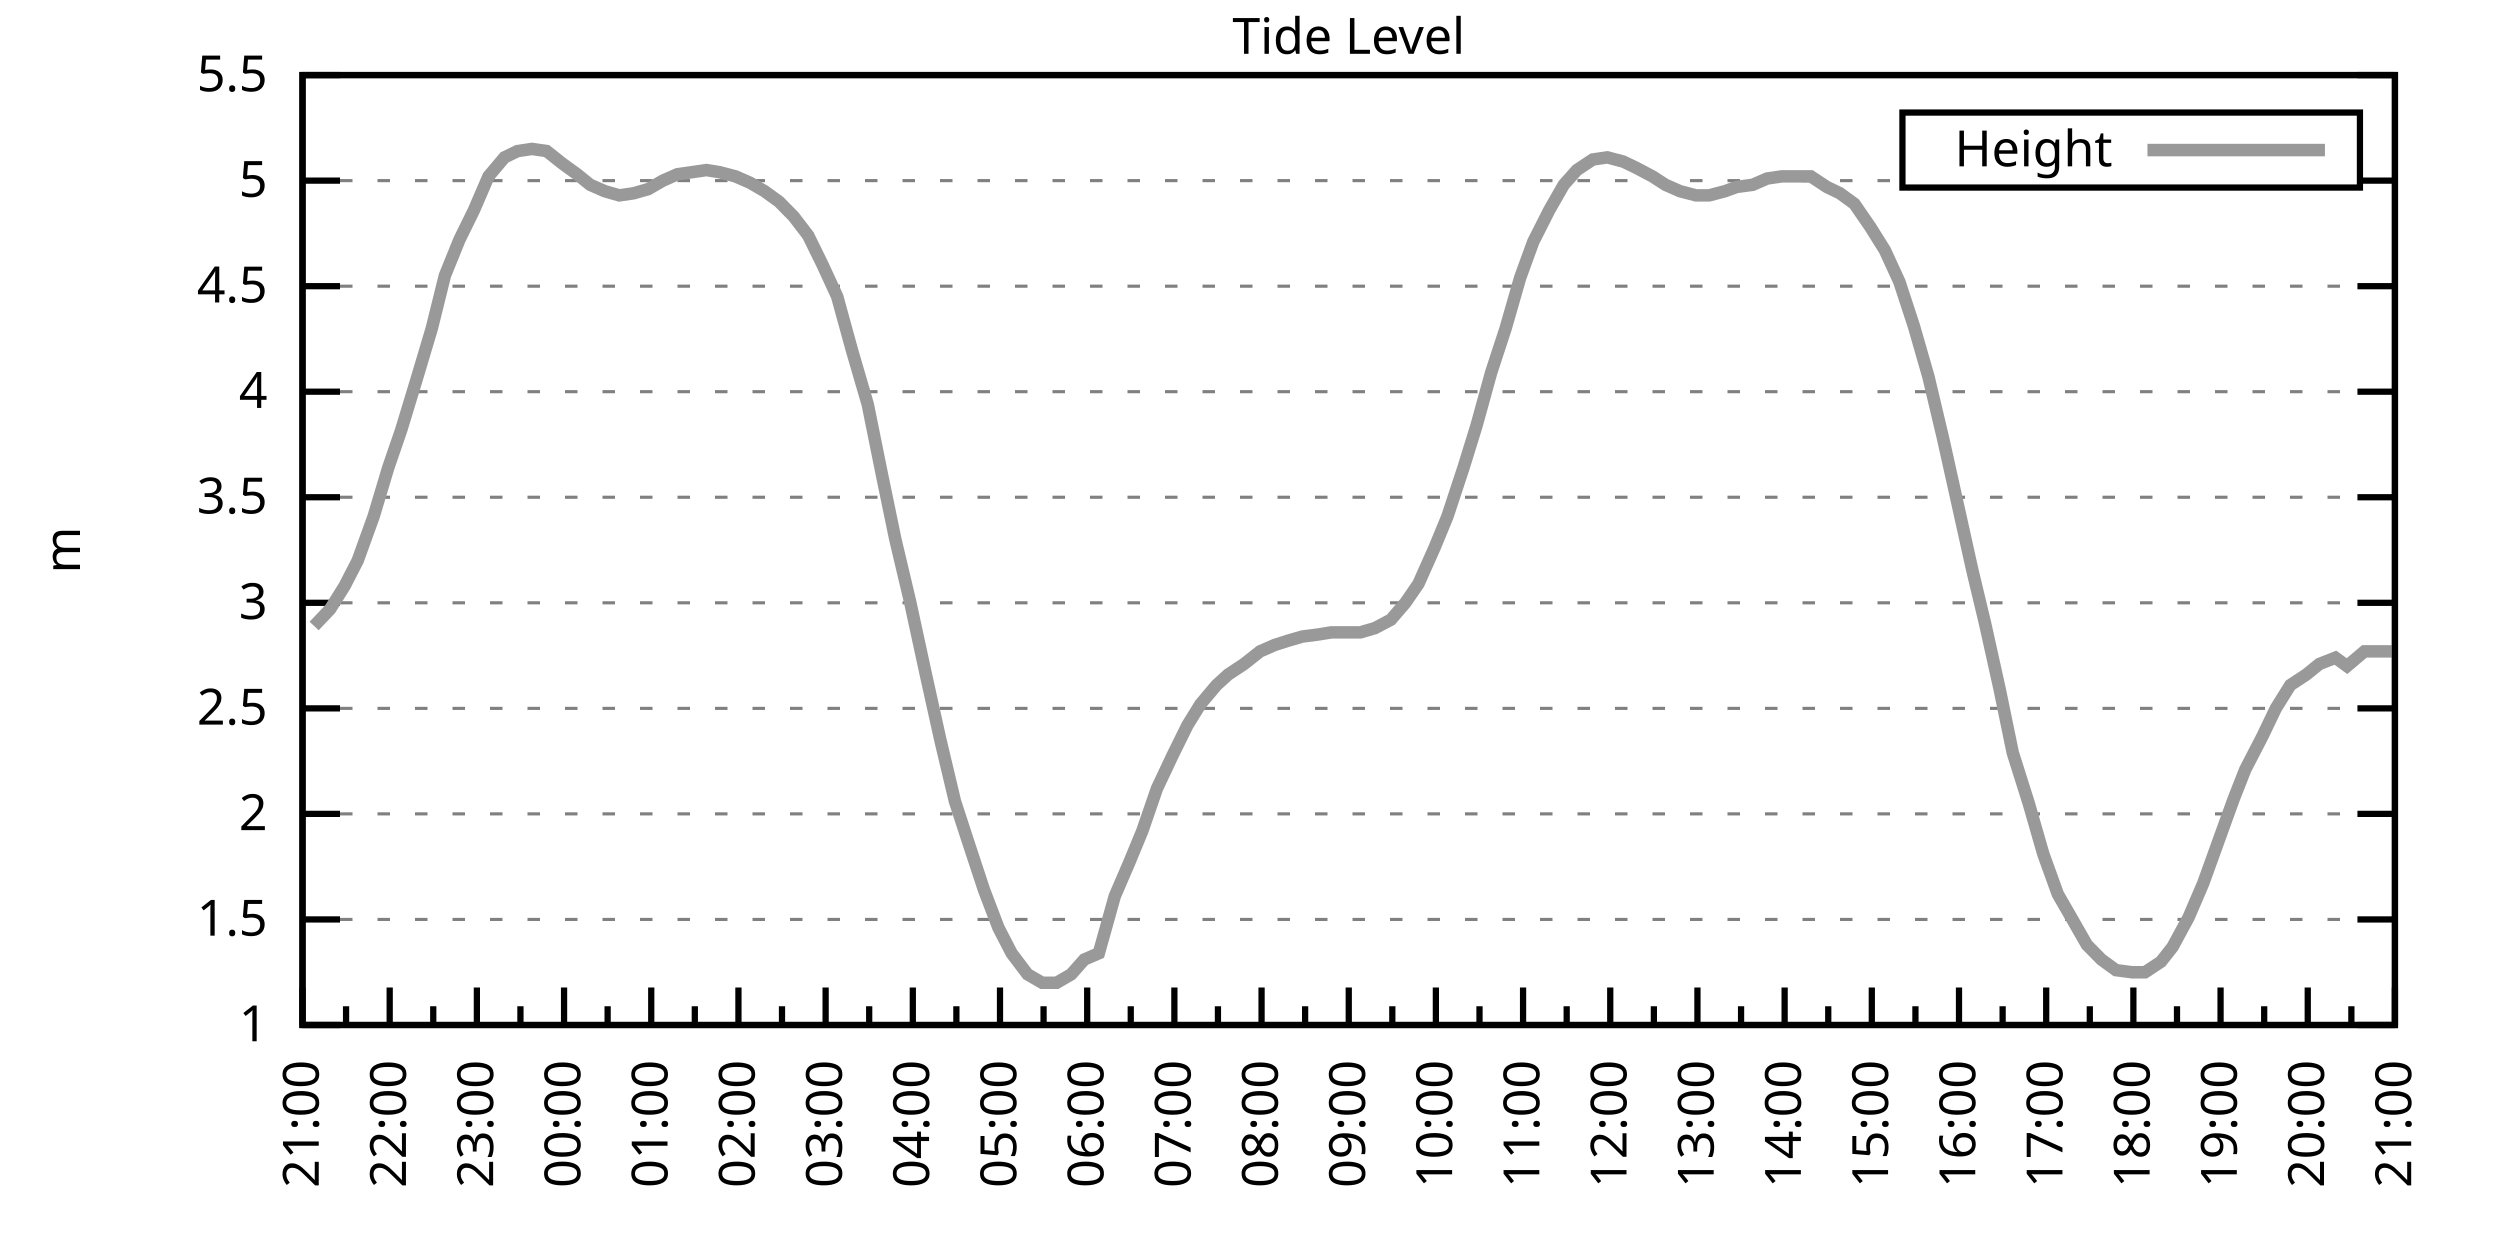
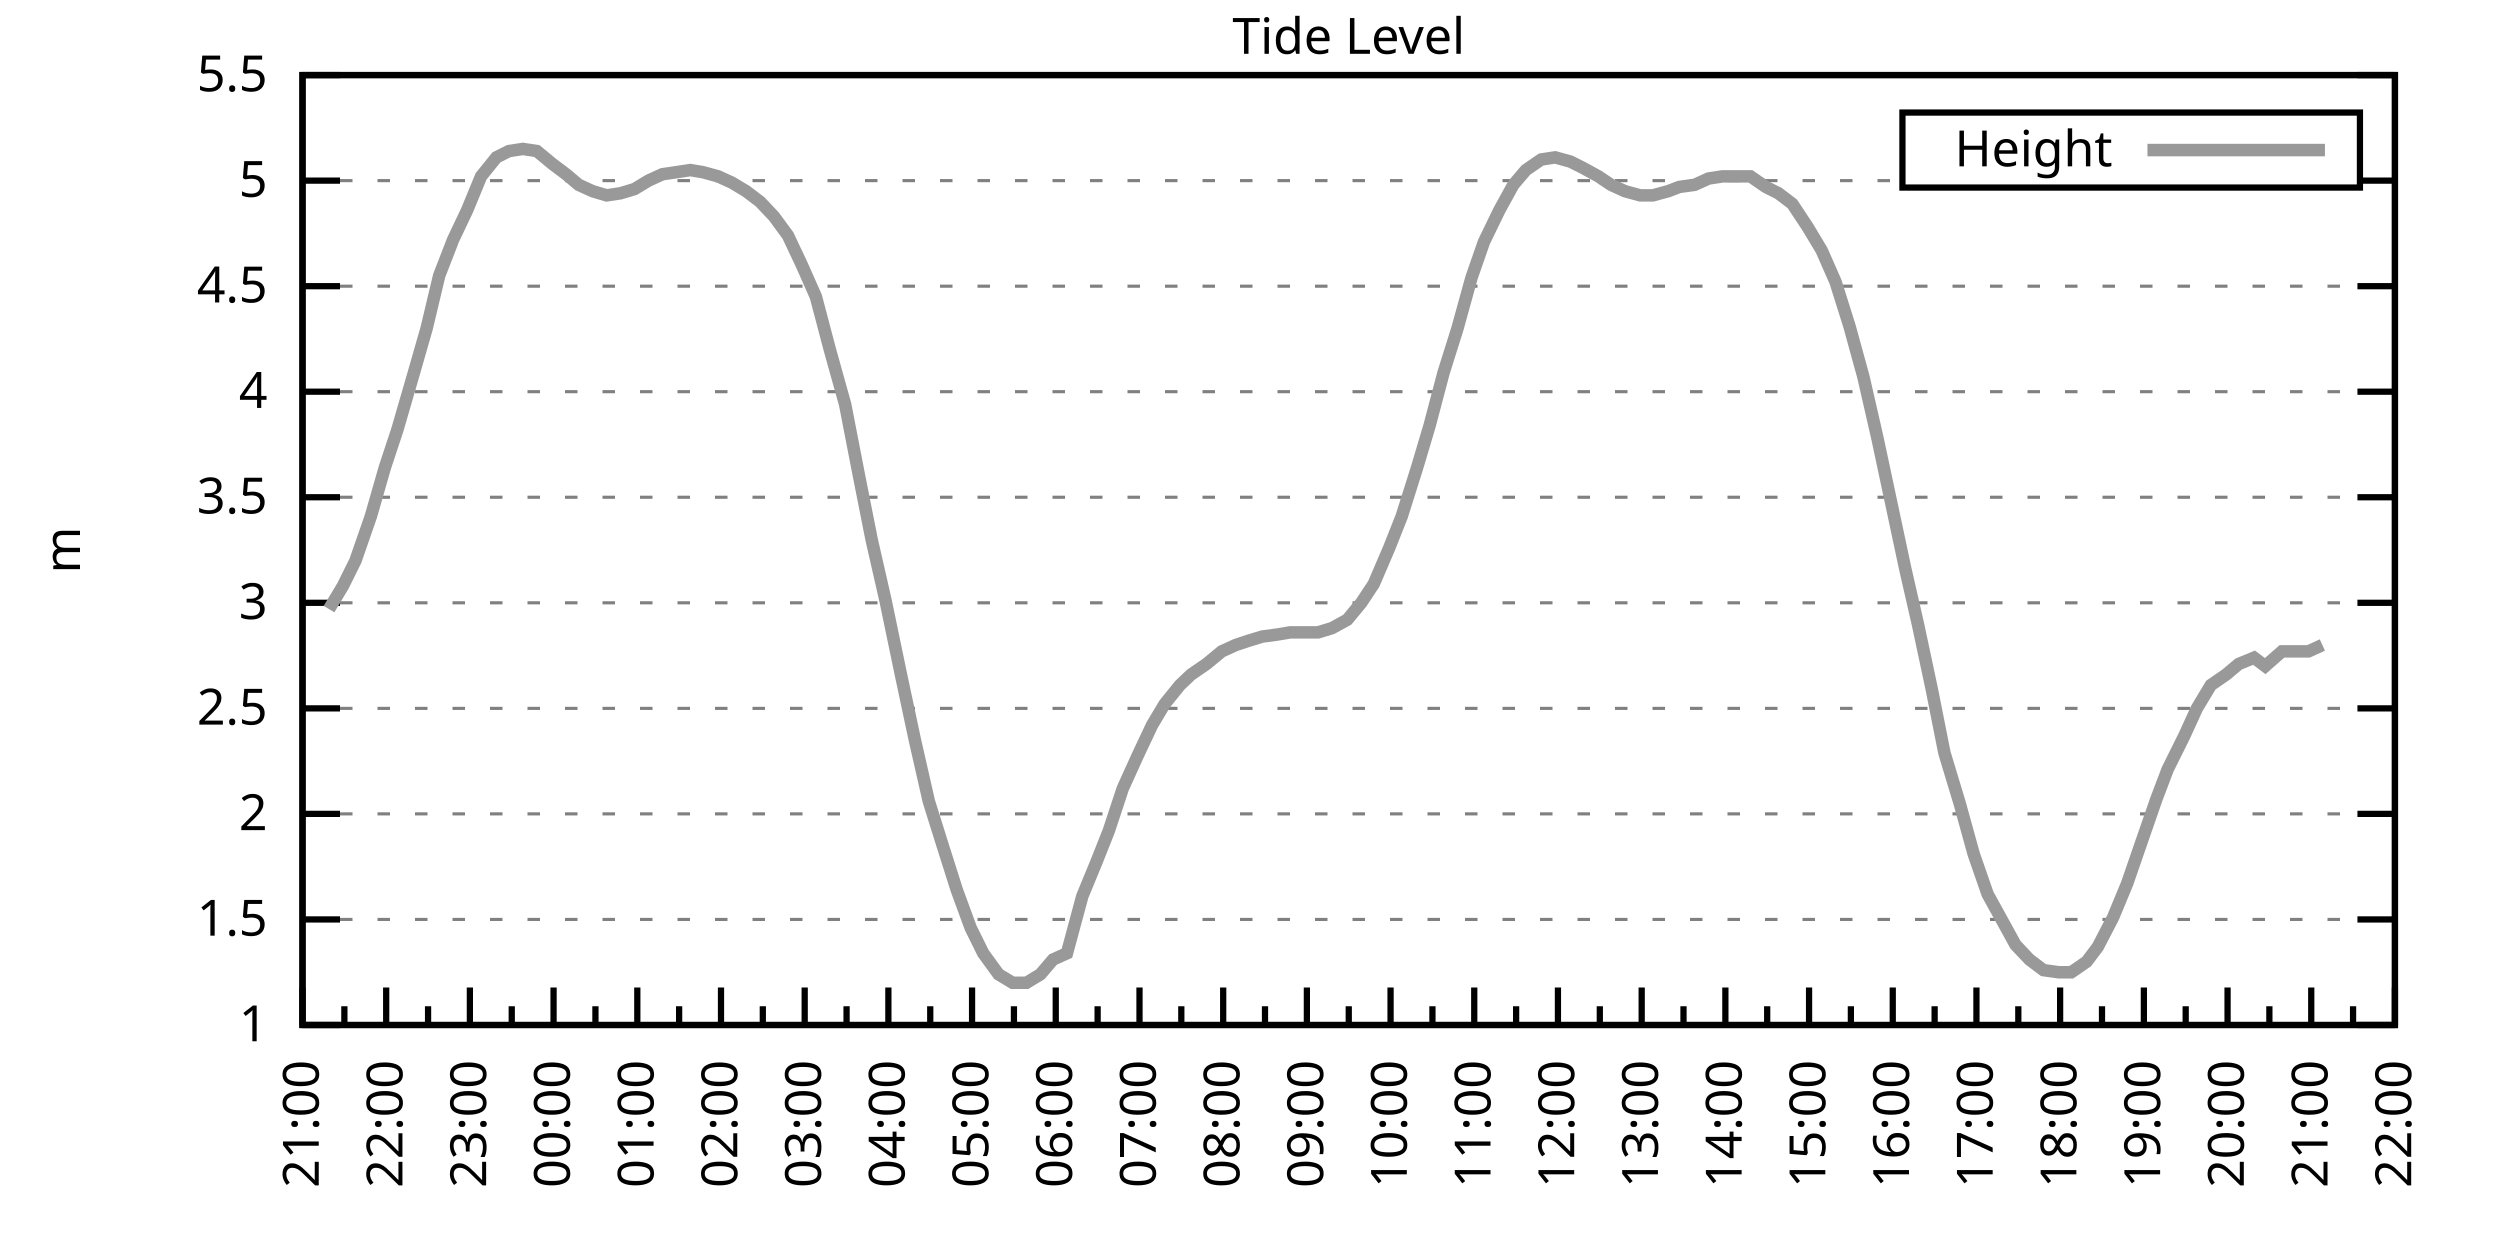
<svg xmlns="http://www.w3.org/2000/svg" xmlns:xlink="http://www.w3.org/1999/xlink" width="400" height="200" viewBox="0 0 400 200">
  <g id="gnuplot_canvas">
    <rect x="0" y="0" width="400" height="200" fill="none" />
    <defs>
      <circle id="gpDot" r="0.5" stroke-width="0.5" stroke="currentColor" />
      <path id="gpPt0" stroke-width="0.333" stroke="currentColor" d="M-1,0 h2 M0,-1 v2" />
      <path id="gpPt1" stroke-width="0.333" stroke="currentColor" d="M-1,-1 L1,1 M1,-1 L-1,1" />
      <path id="gpPt2" stroke-width="0.333" stroke="currentColor" d="M-1,0 L1,0 M0,-1 L0,1 M-1,-1 L1,1 M-1,1 L1,-1" />
      <rect id="gpPt3" stroke-width="0.333" stroke="currentColor" x="-1" y="-1" width="2" height="2" />
      <rect id="gpPt4" stroke-width="0.333" stroke="currentColor" fill="currentColor" x="-1" y="-1" width="2" height="2" />
      <circle id="gpPt5" stroke-width="0.333" stroke="currentColor" cx="0" cy="0" r="1" />
      <use xlink:href="#gpPt5" id="gpPt6" fill="currentColor" stroke="none" />
      <path id="gpPt7" stroke-width="0.333" stroke="currentColor" d="M0,-1.33 L-1.33,0.67 L1.33,0.67 z" />
      <use xlink:href="#gpPt7" id="gpPt8" fill="currentColor" stroke="none" />
      <use xlink:href="#gpPt7" id="gpPt9" stroke="currentColor" transform="rotate(180)" />
      <use xlink:href="#gpPt9" id="gpPt10" fill="currentColor" stroke="none" />
      <use xlink:href="#gpPt3" id="gpPt11" stroke="currentColor" transform="rotate(45)" />
      <use xlink:href="#gpPt11" id="gpPt12" fill="currentColor" stroke="none" />
      <path id="gpPt13" stroke-width="0.333" stroke="currentColor" d="M0,1.330 L1.265,0.411 L0.782,-1.067 L-0.782,-1.076 L-1.265,0.411 z" />
      <use xlink:href="#gpPt13" id="gpPt14" fill="currentColor" stroke="none" />
      <filter id="textbox" filterUnits="objectBoundingBox" x="0" y="0" height="1" width="1">
        <feFlood flood-color="white" flood-opacity="1" result="bgnd" />
        <feComposite in="SourceGraphic" in2="bgnd" operator="atop" />
      </filter>
      <filter id="greybox" filterUnits="objectBoundingBox" x="0" y="0" height="1" width="1">
        <feFlood flood-color="lightgrey" flood-opacity="1" result="grey" />
        <feComposite in="SourceGraphic" in2="grey" operator="atop" />
      </filter>
    </defs>
    <g fill="none" color="white" stroke="currentColor" stroke-width="1.00" stroke-linecap="butt" stroke-linejoin="miter">
</g>
    <g fill="none" color="black" stroke="currentColor" stroke-width="1.00" stroke-linecap="butt" stroke-linejoin="miter">
      <g stroke="none" shape-rendering="crispEdges">
        <polygon fill="rgb(255, 255, 255)" points="48.40,164.00 383.18,164.00 383.18,12.02 48.40,12.02 " />
      </g>
    </g>
    <g fill="none" color="black" stroke="currentColor" stroke-width="1.00" stroke-linecap="butt" stroke-linejoin="miter">
</g>
    <g fill="none" color="black" stroke="black" stroke-width="0.50" stroke-linecap="butt" stroke-linejoin="miter">
</g>
    <g fill="none" color="gray" stroke="currentColor" stroke-width="0.50" stroke-linecap="butt" stroke-linejoin="miter">
      <path stroke="gray" stroke-dasharray="2,4" class="gridline" d="M48.40,164.00 L383.19,164.00  " />
    </g>
    <g fill="none" color="gray" stroke="gray" stroke-width="1.00" stroke-linecap="butt" stroke-linejoin="miter">
</g>
    <g fill="none" color="black" stroke="currentColor" stroke-width="1.00" stroke-linecap="butt" stroke-linejoin="miter">
      <path stroke="black" d="M48.40,164.00 L54.40,164.00 M383.19,164.00 L377.19,164.00  " />
      <g transform="translate(42.80,166.60)" stroke="none" fill="black" font-family="Sans" font-size="8.00" text-anchor="end">
        <text>
          <tspan font-family="Sans"> 1</tspan>
        </text>
      </g>
    </g>
    <g fill="none" color="black" stroke="currentColor" stroke-width="1.00" stroke-linecap="butt" stroke-linejoin="miter">
</g>
    <g fill="none" color="black" stroke="black" stroke-width="0.50" stroke-linecap="butt" stroke-linejoin="miter">
</g>
    <g fill="none" color="gray" stroke="currentColor" stroke-width="0.50" stroke-linecap="butt" stroke-linejoin="miter">
      <path stroke="gray" stroke-dasharray="2,4" class="gridline" d="M48.40,147.11 L383.19,147.11  " />
    </g>
    <g fill="none" color="gray" stroke="gray" stroke-width="1.00" stroke-linecap="butt" stroke-linejoin="miter">
</g>
    <g fill="none" color="black" stroke="currentColor" stroke-width="1.00" stroke-linecap="butt" stroke-linejoin="miter">
      <path stroke="black" d="M48.40,147.11 L54.40,147.11 M383.19,147.11 L377.19,147.11  " />
      <g transform="translate(42.80,149.71)" stroke="none" fill="black" font-family="Sans" font-size="8.00" text-anchor="end">
        <text>
          <tspan font-family="Sans"> 1.5</tspan>
        </text>
      </g>
    </g>
    <g fill="none" color="black" stroke="currentColor" stroke-width="1.00" stroke-linecap="butt" stroke-linejoin="miter">
</g>
    <g fill="none" color="black" stroke="black" stroke-width="0.50" stroke-linecap="butt" stroke-linejoin="miter">
</g>
    <g fill="none" color="gray" stroke="currentColor" stroke-width="0.50" stroke-linecap="butt" stroke-linejoin="miter">
      <path stroke="gray" stroke-dasharray="2,4" class="gridline" d="M48.40,130.22 L383.19,130.22  " />
    </g>
    <g fill="none" color="gray" stroke="gray" stroke-width="1.00" stroke-linecap="butt" stroke-linejoin="miter">
</g>
    <g fill="none" color="black" stroke="currentColor" stroke-width="1.00" stroke-linecap="butt" stroke-linejoin="miter">
      <path stroke="black" d="M48.40,130.22 L54.40,130.22 M383.19,130.22 L377.19,130.22  " />
      <g transform="translate(42.80,132.82)" stroke="none" fill="black" font-family="Sans" font-size="8.00" text-anchor="end">
        <text>
          <tspan font-family="Sans"> 2</tspan>
        </text>
      </g>
    </g>
    <g fill="none" color="black" stroke="currentColor" stroke-width="1.00" stroke-linecap="butt" stroke-linejoin="miter">
</g>
    <g fill="none" color="black" stroke="black" stroke-width="0.50" stroke-linecap="butt" stroke-linejoin="miter">
</g>
    <g fill="none" color="gray" stroke="currentColor" stroke-width="0.50" stroke-linecap="butt" stroke-linejoin="miter">
      <path stroke="gray" stroke-dasharray="2,4" class="gridline" d="M48.40,113.34 L383.19,113.34  " />
    </g>
    <g fill="none" color="gray" stroke="gray" stroke-width="1.00" stroke-linecap="butt" stroke-linejoin="miter">
</g>
    <g fill="none" color="black" stroke="currentColor" stroke-width="1.00" stroke-linecap="butt" stroke-linejoin="miter">
      <path stroke="black" d="M48.40,113.34 L54.40,113.34 M383.19,113.34 L377.19,113.34  " />
      <g transform="translate(42.80,115.94)" stroke="none" fill="black" font-family="Sans" font-size="8.00" text-anchor="end">
        <text>
          <tspan font-family="Sans"> 2.5</tspan>
        </text>
      </g>
    </g>
    <g fill="none" color="black" stroke="currentColor" stroke-width="1.00" stroke-linecap="butt" stroke-linejoin="miter">
</g>
    <g fill="none" color="black" stroke="black" stroke-width="0.50" stroke-linecap="butt" stroke-linejoin="miter">
</g>
    <g fill="none" color="gray" stroke="currentColor" stroke-width="0.50" stroke-linecap="butt" stroke-linejoin="miter">
      <path stroke="gray" stroke-dasharray="2,4" class="gridline" d="M48.40,96.45 L383.19,96.45  " />
    </g>
    <g fill="none" color="gray" stroke="gray" stroke-width="1.00" stroke-linecap="butt" stroke-linejoin="miter">
</g>
    <g fill="none" color="black" stroke="currentColor" stroke-width="1.00" stroke-linecap="butt" stroke-linejoin="miter">
      <path stroke="black" d="M48.40,96.45 L54.40,96.45 M383.19,96.45 L377.19,96.45  " />
      <g transform="translate(42.80,99.05)" stroke="none" fill="black" font-family="Sans" font-size="8.00" text-anchor="end">
        <text>
          <tspan font-family="Sans"> 3</tspan>
        </text>
      </g>
    </g>
    <g fill="none" color="black" stroke="currentColor" stroke-width="1.00" stroke-linecap="butt" stroke-linejoin="miter">
</g>
    <g fill="none" color="black" stroke="black" stroke-width="0.50" stroke-linecap="butt" stroke-linejoin="miter">
</g>
    <g fill="none" color="gray" stroke="currentColor" stroke-width="0.50" stroke-linecap="butt" stroke-linejoin="miter">
      <path stroke="gray" stroke-dasharray="2,4" class="gridline" d="M48.40,79.56 L383.19,79.56  " />
    </g>
    <g fill="none" color="gray" stroke="gray" stroke-width="1.00" stroke-linecap="butt" stroke-linejoin="miter">
</g>
    <g fill="none" color="black" stroke="currentColor" stroke-width="1.00" stroke-linecap="butt" stroke-linejoin="miter">
      <path stroke="black" d="M48.40,79.56 L54.40,79.56 M383.19,79.56 L377.19,79.56  " />
      <g transform="translate(42.80,82.16)" stroke="none" fill="black" font-family="Sans" font-size="8.00" text-anchor="end">
        <text>
          <tspan font-family="Sans"> 3.5</tspan>
        </text>
      </g>
    </g>
    <g fill="none" color="black" stroke="currentColor" stroke-width="1.00" stroke-linecap="butt" stroke-linejoin="miter">
</g>
    <g fill="none" color="black" stroke="black" stroke-width="0.50" stroke-linecap="butt" stroke-linejoin="miter">
</g>
    <g fill="none" color="gray" stroke="currentColor" stroke-width="0.50" stroke-linecap="butt" stroke-linejoin="miter">
      <path stroke="gray" stroke-dasharray="2,4" class="gridline" d="M48.40,62.67 L383.19,62.67  " />
    </g>
    <g fill="none" color="gray" stroke="gray" stroke-width="1.00" stroke-linecap="butt" stroke-linejoin="miter">
</g>
    <g fill="none" color="black" stroke="currentColor" stroke-width="1.00" stroke-linecap="butt" stroke-linejoin="miter">
      <path stroke="black" d="M48.40,62.67 L54.40,62.67 M383.19,62.67 L377.19,62.67  " />
      <g transform="translate(42.80,65.27)" stroke="none" fill="black" font-family="Sans" font-size="8.00" text-anchor="end">
        <text>
          <tspan font-family="Sans"> 4</tspan>
        </text>
      </g>
    </g>
    <g fill="none" color="black" stroke="currentColor" stroke-width="1.00" stroke-linecap="butt" stroke-linejoin="miter">
</g>
    <g fill="none" color="black" stroke="black" stroke-width="0.50" stroke-linecap="butt" stroke-linejoin="miter">
</g>
    <g fill="none" color="gray" stroke="currentColor" stroke-width="0.50" stroke-linecap="butt" stroke-linejoin="miter">
      <path stroke="gray" stroke-dasharray="2,4" class="gridline" d="M48.40,45.79 L383.19,45.79  " />
    </g>
    <g fill="none" color="gray" stroke="gray" stroke-width="1.00" stroke-linecap="butt" stroke-linejoin="miter">
</g>
    <g fill="none" color="black" stroke="currentColor" stroke-width="1.00" stroke-linecap="butt" stroke-linejoin="miter">
      <path stroke="black" d="M48.40,45.79 L54.40,45.79 M383.19,45.79 L377.19,45.79  " />
      <g transform="translate(42.80,48.39)" stroke="none" fill="black" font-family="Sans" font-size="8.00" text-anchor="end">
        <text>
          <tspan font-family="Sans"> 4.5</tspan>
        </text>
      </g>
    </g>
    <g fill="none" color="black" stroke="currentColor" stroke-width="1.00" stroke-linecap="butt" stroke-linejoin="miter">
</g>
    <g fill="none" color="black" stroke="black" stroke-width="0.50" stroke-linecap="butt" stroke-linejoin="miter">
</g>
    <g fill="none" color="gray" stroke="currentColor" stroke-width="0.50" stroke-linecap="butt" stroke-linejoin="miter">
      <path stroke="gray" stroke-dasharray="2,4" class="gridline" d="M48.40,28.90 L304.39,28.90 M377.59,28.90 L383.19,28.90  " />
    </g>
    <g fill="none" color="gray" stroke="gray" stroke-width="1.00" stroke-linecap="butt" stroke-linejoin="miter">
</g>
    <g fill="none" color="black" stroke="currentColor" stroke-width="1.00" stroke-linecap="butt" stroke-linejoin="miter">
      <path stroke="black" d="M48.40,28.90 L54.40,28.90 M383.19,28.90 L377.19,28.90  " />
      <g transform="translate(42.80,31.50)" stroke="none" fill="black" font-family="Sans" font-size="8.00" text-anchor="end">
        <text>
          <tspan font-family="Sans"> 5</tspan>
        </text>
      </g>
    </g>
    <g fill="none" color="black" stroke="currentColor" stroke-width="1.00" stroke-linecap="butt" stroke-linejoin="miter">
</g>
    <g fill="none" color="black" stroke="black" stroke-width="0.50" stroke-linecap="butt" stroke-linejoin="miter">
</g>
    <g fill="none" color="gray" stroke="currentColor" stroke-width="0.50" stroke-linecap="butt" stroke-linejoin="miter">
      <path stroke="gray" stroke-dasharray="2,4" class="gridline" d="M48.40,12.01 L383.19,12.01  " />
    </g>
    <g fill="none" color="gray" stroke="gray" stroke-width="1.00" stroke-linecap="butt" stroke-linejoin="miter">
</g>
    <g fill="none" color="black" stroke="currentColor" stroke-width="1.00" stroke-linecap="butt" stroke-linejoin="miter">
      <path stroke="black" d="M48.40,12.01 L54.40,12.01 M383.19,12.01 L377.19,12.01  " />
      <g transform="translate(42.80,14.61)" stroke="none" fill="black" font-family="Sans" font-size="8.00" text-anchor="end">
        <text>
          <tspan font-family="Sans"> 5.5</tspan>
        </text>
      </g>
    </g>
    <g fill="none" color="black" stroke="currentColor" stroke-width="1.00" stroke-linecap="butt" stroke-linejoin="miter">
      <path stroke="black" d="M48.40,164.00 L48.40,158.00  " />
      <g transform="translate(51.00,169.60) rotate(270)" stroke="none" fill="black" font-family="Sans" font-size="8.00" text-anchor="end">
        <text>
          <tspan font-family="Sans">21:00</tspan>
        </text>
      </g>
    </g>
    <g fill="none" color="black" stroke="currentColor" stroke-width="1.00" stroke-linecap="butt" stroke-linejoin="miter">
-       <path stroke="black" d="M55.37,164.00 L55.37,161.00 M62.35,164.00 L62.35,158.00  " />
-       <g transform="translate(64.95,169.60) rotate(270)" stroke="none" fill="black" font-family="Sans" font-size="8.00" text-anchor="end">
+       <path stroke="black" d="M55.10,164.00 L55.10,161.00 M61.79,164.00 L61.79,158.00  " />
+       <g transform="translate(64.39,169.60) rotate(270)" stroke="none" fill="black" font-family="Sans" font-size="8.00" text-anchor="end">
        <text>
          <tspan font-family="Sans">22:00</tspan>
        </text>
      </g>
    </g>
    <g fill="none" color="black" stroke="currentColor" stroke-width="1.00" stroke-linecap="butt" stroke-linejoin="miter">
-       <path stroke="black" d="M69.32,164.00 L69.32,161.00 M76.30,164.00 L76.30,158.00  " />
-       <g transform="translate(78.90,169.60) rotate(270)" stroke="none" fill="black" font-family="Sans" font-size="8.00" text-anchor="end">
+       <path stroke="black" d="M68.49,164.00 L68.49,161.00 M75.18,164.00 L75.18,158.00  " />
+       <g transform="translate(77.78,169.60) rotate(270)" stroke="none" fill="black" font-family="Sans" font-size="8.00" text-anchor="end">
        <text>
          <tspan font-family="Sans">23:00</tspan>
        </text>
      </g>
    </g>
    <g fill="none" color="black" stroke="currentColor" stroke-width="1.00" stroke-linecap="butt" stroke-linejoin="miter">
-       <path stroke="black" d="M83.27,164.00 L83.27,161.00 M90.25,164.00 L90.25,158.00  " />
-       <g transform="translate(92.85,169.60) rotate(270)" stroke="none" fill="black" font-family="Sans" font-size="8.00" text-anchor="end">
+       <path stroke="black" d="M81.88,164.00 L81.88,161.00 M88.57,164.00 L88.57,158.00  " />
+       <g transform="translate(91.17,169.60) rotate(270)" stroke="none" fill="black" font-family="Sans" font-size="8.00" text-anchor="end">
        <text>
          <tspan font-family="Sans">00:00</tspan>
        </text>
      </g>
    </g>
    <g fill="none" color="black" stroke="currentColor" stroke-width="1.00" stroke-linecap="butt" stroke-linejoin="miter">
-       <path stroke="black" d="M97.22,164.00 L97.22,161.00 M104.20,164.00 L104.20,158.00  " />
-       <g transform="translate(106.80,169.60) rotate(270)" stroke="none" fill="black" font-family="Sans" font-size="8.00" text-anchor="end">
+       <path stroke="black" d="M95.27,164.00 L95.27,161.00 M101.97,164.00 L101.97,158.00  " />
+       <g transform="translate(104.57,169.60) rotate(270)" stroke="none" fill="black" font-family="Sans" font-size="8.00" text-anchor="end">
        <text>
          <tspan font-family="Sans">01:00</tspan>
        </text>
      </g>
    </g>
    <g fill="none" color="black" stroke="currentColor" stroke-width="1.00" stroke-linecap="butt" stroke-linejoin="miter">
-       <path stroke="black" d="M111.17,164.00 L111.17,161.00 M118.15,164.00 L118.15,158.00  " />
-       <g transform="translate(120.75,169.60) rotate(270)" stroke="none" fill="black" font-family="Sans" font-size="8.00" text-anchor="end">
+       <path stroke="black" d="M108.66,164.00 L108.66,161.00 M115.36,164.00 L115.36,158.00  " />
+       <g transform="translate(117.96,169.60) rotate(270)" stroke="none" fill="black" font-family="Sans" font-size="8.00" text-anchor="end">
        <text>
          <tspan font-family="Sans">02:00</tspan>
        </text>
      </g>
    </g>
    <g fill="none" color="black" stroke="currentColor" stroke-width="1.00" stroke-linecap="butt" stroke-linejoin="miter">
-       <path stroke="black" d="M125.12,164.00 L125.12,161.00 M132.10,164.00 L132.10,158.00  " />
-       <g transform="translate(134.70,169.60) rotate(270)" stroke="none" fill="black" font-family="Sans" font-size="8.00" text-anchor="end">
+       <path stroke="black" d="M122.05,164.00 L122.05,161.00 M128.75,164.00 L128.75,158.00  " />
+       <g transform="translate(131.35,169.60) rotate(270)" stroke="none" fill="black" font-family="Sans" font-size="8.00" text-anchor="end">
        <text>
          <tspan font-family="Sans">03:00</tspan>
        </text>
      </g>
    </g>
    <g fill="none" color="black" stroke="currentColor" stroke-width="1.00" stroke-linecap="butt" stroke-linejoin="miter">
-       <path stroke="black" d="M139.07,164.00 L139.07,161.00 M146.05,164.00 L146.05,158.00  " />
-       <g transform="translate(148.65,169.60) rotate(270)" stroke="none" fill="black" font-family="Sans" font-size="8.00" text-anchor="end">
+       <path stroke="black" d="M135.45,164.00 L135.45,161.00 M142.14,164.00 L142.14,158.00  " />
+       <g transform="translate(144.74,169.60) rotate(270)" stroke="none" fill="black" font-family="Sans" font-size="8.00" text-anchor="end">
        <text>
          <tspan font-family="Sans">04:00</tspan>
        </text>
      </g>
    </g>
    <g fill="none" color="black" stroke="currentColor" stroke-width="1.00" stroke-linecap="butt" stroke-linejoin="miter">
-       <path stroke="black" d="M153.02,164.00 L153.02,161.00 M160.00,164.00 L160.00,158.00  " />
-       <g transform="translate(162.60,169.60) rotate(270)" stroke="none" fill="black" font-family="Sans" font-size="8.00" text-anchor="end">
+       <path stroke="black" d="M148.84,164.00 L148.84,161.00 M155.53,164.00 L155.53,158.00  " />
+       <g transform="translate(158.13,169.60) rotate(270)" stroke="none" fill="black" font-family="Sans" font-size="8.00" text-anchor="end">
        <text>
          <tspan font-family="Sans">05:00</tspan>
        </text>
      </g>
    </g>
    <g fill="none" color="black" stroke="currentColor" stroke-width="1.00" stroke-linecap="butt" stroke-linejoin="miter">
-       <path stroke="black" d="M166.97,164.00 L166.97,161.00 M173.95,164.00 L173.95,158.00  " />
-       <g transform="translate(176.55,169.60) rotate(270)" stroke="none" fill="black" font-family="Sans" font-size="8.00" text-anchor="end">
+       <path stroke="black" d="M162.23,164.00 L162.23,161.00 M168.92,164.00 L168.92,158.00  " />
+       <g transform="translate(171.52,169.60) rotate(270)" stroke="none" fill="black" font-family="Sans" font-size="8.00" text-anchor="end">
        <text>
          <tspan font-family="Sans">06:00</tspan>
        </text>
      </g>
    </g>
    <g fill="none" color="black" stroke="currentColor" stroke-width="1.00" stroke-linecap="butt" stroke-linejoin="miter">
-       <path stroke="black" d="M180.92,164.00 L180.92,161.00 M187.90,164.00 L187.90,158.00  " />
-       <g transform="translate(190.50,169.60) rotate(270)" stroke="none" fill="black" font-family="Sans" font-size="8.00" text-anchor="end">
+       <path stroke="black" d="M175.62,164.00 L175.62,161.00 M182.32,164.00 L182.32,158.00  " />
+       <g transform="translate(184.92,169.60) rotate(270)" stroke="none" fill="black" font-family="Sans" font-size="8.00" text-anchor="end">
        <text>
          <tspan font-family="Sans">07:00</tspan>
        </text>
      </g>
    </g>
    <g fill="none" color="black" stroke="currentColor" stroke-width="1.00" stroke-linecap="butt" stroke-linejoin="miter">
-       <path stroke="black" d="M194.87,164.00 L194.87,161.00 M201.85,164.00 L201.85,158.00  " />
-       <g transform="translate(204.45,169.60) rotate(270)" stroke="none" fill="black" font-family="Sans" font-size="8.00" text-anchor="end">
+       <path stroke="black" d="M189.01,164.00 L189.01,161.00 M195.71,164.00 L195.71,158.00  " />
+       <g transform="translate(198.31,169.60) rotate(270)" stroke="none" fill="black" font-family="Sans" font-size="8.00" text-anchor="end">
        <text>
          <tspan font-family="Sans">08:00</tspan>
        </text>
      </g>
    </g>
    <g fill="none" color="black" stroke="currentColor" stroke-width="1.00" stroke-linecap="butt" stroke-linejoin="miter">
-       <path stroke="black" d="M208.82,164.00 L208.82,161.00 M215.80,164.00 L215.80,158.00  " />
-       <g transform="translate(218.40,169.60) rotate(270)" stroke="none" fill="black" font-family="Sans" font-size="8.00" text-anchor="end">
+       <path stroke="black" d="M202.40,164.00 L202.40,161.00 M209.10,164.00 L209.10,158.00  " />
+       <g transform="translate(211.70,169.60) rotate(270)" stroke="none" fill="black" font-family="Sans" font-size="8.00" text-anchor="end">
        <text>
          <tspan font-family="Sans">09:00</tspan>
        </text>
      </g>
    </g>
    <g fill="none" color="black" stroke="currentColor" stroke-width="1.00" stroke-linecap="butt" stroke-linejoin="miter">
-       <path stroke="black" d="M222.77,164.00 L222.77,161.00 M229.74,164.00 L229.74,158.00  " />
-       <g transform="translate(232.34,169.60) rotate(270)" stroke="none" fill="black" font-family="Sans" font-size="8.00" text-anchor="end">
+       <path stroke="black" d="M215.80,164.00 L215.80,161.00 M222.49,164.00 L222.49,158.00  " />
+       <g transform="translate(225.09,169.60) rotate(270)" stroke="none" fill="black" font-family="Sans" font-size="8.00" text-anchor="end">
        <text>
          <tspan font-family="Sans">10:00</tspan>
        </text>
      </g>
    </g>
    <g fill="none" color="black" stroke="currentColor" stroke-width="1.00" stroke-linecap="butt" stroke-linejoin="miter">
-       <path stroke="black" d="M236.72,164.00 L236.72,161.00 M243.69,164.00 L243.69,158.00  " />
-       <g transform="translate(246.29,169.60) rotate(270)" stroke="none" fill="black" font-family="Sans" font-size="8.00" text-anchor="end">
+       <path stroke="black" d="M229.19,164.00 L229.19,161.00 M235.88,164.00 L235.88,158.00  " />
+       <g transform="translate(238.48,169.60) rotate(270)" stroke="none" fill="black" font-family="Sans" font-size="8.00" text-anchor="end">
        <text>
          <tspan font-family="Sans">11:00</tspan>
        </text>
      </g>
    </g>
    <g fill="none" color="black" stroke="currentColor" stroke-width="1.00" stroke-linecap="butt" stroke-linejoin="miter">
-       <path stroke="black" d="M250.67,164.00 L250.67,161.00 M257.64,164.00 L257.64,158.00  " />
-       <g transform="translate(260.24,169.60) rotate(270)" stroke="none" fill="black" font-family="Sans" font-size="8.00" text-anchor="end">
+       <path stroke="black" d="M242.58,164.00 L242.58,161.00 M249.27,164.00 L249.27,158.00  " />
+       <g transform="translate(251.87,169.60) rotate(270)" stroke="none" fill="black" font-family="Sans" font-size="8.00" text-anchor="end">
        <text>
          <tspan font-family="Sans">12:00</tspan>
        </text>
      </g>
    </g>
    <g fill="none" color="black" stroke="currentColor" stroke-width="1.00" stroke-linecap="butt" stroke-linejoin="miter">
-       <path stroke="black" d="M264.62,164.00 L264.62,161.00 M271.59,164.00 L271.59,158.00  " />
-       <g transform="translate(274.19,169.60) rotate(270)" stroke="none" fill="black" font-family="Sans" font-size="8.00" text-anchor="end">
+       <path stroke="black" d="M255.97,164.00 L255.97,161.00 M262.67,164.00 L262.67,158.00  " />
+       <g transform="translate(265.27,169.60) rotate(270)" stroke="none" fill="black" font-family="Sans" font-size="8.00" text-anchor="end">
        <text>
          <tspan font-family="Sans">13:00</tspan>
        </text>
      </g>
    </g>
    <g fill="none" color="black" stroke="currentColor" stroke-width="1.00" stroke-linecap="butt" stroke-linejoin="miter">
-       <path stroke="black" d="M278.57,164.00 L278.57,161.00 M285.54,164.00 L285.54,158.00  " />
-       <g transform="translate(288.14,169.60) rotate(270)" stroke="none" fill="black" font-family="Sans" font-size="8.00" text-anchor="end">
+       <path stroke="black" d="M269.36,164.00 L269.36,161.00 M276.06,164.00 L276.06,158.00  " />
+       <g transform="translate(278.66,169.60) rotate(270)" stroke="none" fill="black" font-family="Sans" font-size="8.00" text-anchor="end">
        <text>
          <tspan font-family="Sans">14:00</tspan>
        </text>
      </g>
    </g>
    <g fill="none" color="black" stroke="currentColor" stroke-width="1.00" stroke-linecap="butt" stroke-linejoin="miter">
-       <path stroke="black" d="M292.52,164.00 L292.52,161.00 M299.49,164.00 L299.49,158.00  " />
-       <g transform="translate(302.09,169.60) rotate(270)" stroke="none" fill="black" font-family="Sans" font-size="8.00" text-anchor="end">
+       <path stroke="black" d="M282.75,164.00 L282.75,161.00 M289.45,164.00 L289.45,158.00  " />
+       <g transform="translate(292.05,169.60) rotate(270)" stroke="none" fill="black" font-family="Sans" font-size="8.00" text-anchor="end">
        <text>
          <tspan font-family="Sans">15:00</tspan>
        </text>
      </g>
    </g>
    <g fill="none" color="black" stroke="currentColor" stroke-width="1.00" stroke-linecap="butt" stroke-linejoin="miter">
-       <path stroke="black" d="M306.47,164.00 L306.47,161.00 M313.44,164.00 L313.44,158.00  " />
-       <g transform="translate(316.04,169.60) rotate(270)" stroke="none" fill="black" font-family="Sans" font-size="8.00" text-anchor="end">
+       <path stroke="black" d="M296.14,164.00 L296.14,161.00 M302.84,164.00 L302.84,158.00  " />
+       <g transform="translate(305.44,169.60) rotate(270)" stroke="none" fill="black" font-family="Sans" font-size="8.00" text-anchor="end">
        <text>
          <tspan font-family="Sans">16:00</tspan>
        </text>
      </g>
    </g>
    <g fill="none" color="black" stroke="currentColor" stroke-width="1.00" stroke-linecap="butt" stroke-linejoin="miter">
-       <path stroke="black" d="M320.42,164.00 L320.42,161.00 M327.39,164.00 L327.39,158.00  " />
-       <g transform="translate(329.99,169.60) rotate(270)" stroke="none" fill="black" font-family="Sans" font-size="8.00" text-anchor="end">
+       <path stroke="black" d="M309.54,164.00 L309.54,161.00 M316.23,164.00 L316.23,158.00  " />
+       <g transform="translate(318.83,169.60) rotate(270)" stroke="none" fill="black" font-family="Sans" font-size="8.00" text-anchor="end">
        <text>
          <tspan font-family="Sans">17:00</tspan>
        </text>
      </g>
    </g>
    <g fill="none" color="black" stroke="currentColor" stroke-width="1.00" stroke-linecap="butt" stroke-linejoin="miter">
-       <path stroke="black" d="M334.37,164.00 L334.37,161.00 M341.34,164.00 L341.34,158.00  " />
-       <g transform="translate(343.94,169.60) rotate(270)" stroke="none" fill="black" font-family="Sans" font-size="8.00" text-anchor="end">
+       <path stroke="black" d="M322.93,164.00 L322.93,161.00 M329.62,164.00 L329.62,158.00  " />
+       <g transform="translate(332.22,169.60) rotate(270)" stroke="none" fill="black" font-family="Sans" font-size="8.00" text-anchor="end">
        <text>
          <tspan font-family="Sans">18:00</tspan>
        </text>
      </g>
    </g>
    <g fill="none" color="black" stroke="currentColor" stroke-width="1.00" stroke-linecap="butt" stroke-linejoin="miter">
-       <path stroke="black" d="M348.32,164.00 L348.32,161.00 M355.29,164.00 L355.29,158.00  " />
-       <g transform="translate(357.89,169.60) rotate(270)" stroke="none" fill="black" font-family="Sans" font-size="8.00" text-anchor="end">
+       <path stroke="black" d="M336.32,164.00 L336.32,161.00 M343.02,164.00 L343.02,158.00  " />
+       <g transform="translate(345.62,169.60) rotate(270)" stroke="none" fill="black" font-family="Sans" font-size="8.00" text-anchor="end">
        <text>
          <tspan font-family="Sans">19:00</tspan>
        </text>
      </g>
    </g>
    <g fill="none" color="black" stroke="currentColor" stroke-width="1.00" stroke-linecap="butt" stroke-linejoin="miter">
-       <path stroke="black" d="M362.27,164.00 L362.27,161.00 M369.24,164.00 L369.24,158.00  " />
-       <g transform="translate(371.84,169.60) rotate(270)" stroke="none" fill="black" font-family="Sans" font-size="8.00" text-anchor="end">
+       <path stroke="black" d="M349.71,164.00 L349.71,161.00 M356.41,164.00 L356.41,158.00  " />
+       <g transform="translate(359.01,169.60) rotate(270)" stroke="none" fill="black" font-family="Sans" font-size="8.00" text-anchor="end">
        <text>
          <tspan font-family="Sans">20:00</tspan>
        </text>
      </g>
    </g>
    <g fill="none" color="black" stroke="currentColor" stroke-width="1.00" stroke-linecap="butt" stroke-linejoin="miter">
-       <path stroke="black" d="M376.22,164.00 L376.22,161.00 M383.19,164.00 L383.19,158.00  " />
+       <path stroke="black" d="M363.10,164.00 L363.10,161.00 M369.80,164.00 L369.80,158.00  " />
+       <g transform="translate(372.40,169.60) rotate(270)" stroke="none" fill="black" font-family="Sans" font-size="8.00" text-anchor="end">
+         <text>
+           <tspan font-family="Sans">21:00</tspan>
+         </text>
+       </g>
+     </g>
+     <g fill="none" color="black" stroke="currentColor" stroke-width="1.00" stroke-linecap="butt" stroke-linejoin="miter">
+       <path stroke="black" d="M376.49,164.00 L376.49,161.00 M383.19,164.00 L383.19,158.00  " />
      <g transform="translate(385.79,169.60) rotate(270)" stroke="none" fill="black" font-family="Sans" font-size="8.00" text-anchor="end">
        <text>
-           <tspan font-family="Sans">21:00</tspan>
+           <tspan font-family="Sans">22:00</tspan>
        </text>
      </g>
    </g>
    <g fill="none" color="black" stroke="currentColor" stroke-width="1.00" stroke-linecap="butt" stroke-linejoin="miter">
</g>
    <g fill="none" color="black" stroke="currentColor" stroke-width="1.00" stroke-linecap="butt" stroke-linejoin="miter">
      <path stroke="black" d="M48.40,12.01 L48.40,164.00 L383.19,164.00 L383.19,12.01 L48.40,12.01 Z  " />
    </g>
    <g fill="none" color="black" stroke="currentColor" stroke-width="1.00" stroke-linecap="butt" stroke-linejoin="miter">
      <g transform="translate(12.80,88.01) rotate(270)" stroke="none" fill="black" font-family="Sans" font-size="8.00" text-anchor="middle">
        <text>
          <tspan font-family="Sans">m</tspan>
        </text>
      </g>
    </g>
    <g fill="none" color="black" stroke="currentColor" stroke-width="1.00" stroke-linecap="butt" stroke-linejoin="miter">
</g>
    <g fill="none" color="black" stroke="currentColor" stroke-width="1.00" stroke-linecap="butt" stroke-linejoin="miter">
      <path stroke="black" d="M304.39,30.01 L304.39,18.01 L377.59,18.01 L377.59,30.01 L304.39,30.01 Z  " />
    </g>
    <g id="Tide_level_plot_1">
      <g fill="none" color="white" stroke="black" stroke-width="2.00" stroke-linecap="butt" stroke-linejoin="miter">
</g>
      <g fill="none" color="black" stroke="currentColor" stroke-width="2.00" stroke-linecap="butt" stroke-linejoin="miter">
        <g transform="translate(337.99,26.61)" stroke="none" fill="black" font-family="Sans" font-size="8.00" text-anchor="end">
          <text>
            <tspan font-family="Sans">Height</tspan>
          </text>
        </g>
      </g>
      <g fill="none" color="black" stroke="currentColor" stroke-width="2.00" stroke-linecap="butt" stroke-linejoin="miter">
-         <path stroke="rgb(153, 153, 153)" d="M343.59,24.01 L371.99,24.01 M50.26,100.16 L52.82,97.46 L55.14,93.75 L57.23,89.69 L59.79,82.60 L62.12,74.83   L64.21,68.75 L66.77,60.31 L69.09,52.54 L71.18,44.10 L73.51,38.35 L75.83,33.63 L78.16,28.22 L80.72,25.18   L82.81,24.17 L85.13,23.83 L87.46,24.17 L90.02,26.20 L92.34,27.88 L94.43,29.57 L96.76,30.59 L99.08,31.26   L101.41,30.92 L103.73,30.25 L106.06,28.90 L108.38,27.88 L110.71,27.55 L113.03,27.21 L115.13,27.55 L117.68,28.22   L120.01,29.24 L122.33,30.59 L124.66,32.28 L126.98,34.64 L129.31,37.68 L131.63,42.41 L133.96,47.47 L136.28,55.92   L138.84,64.70 L141.16,76.18 L143.26,86.32 L145.58,96.11 L148.14,107.93 L150.46,118.40 L152.79,128.20 L154.88,134.62   L157.44,142.38 L159.76,148.46 L161.86,152.52 L164.41,155.89 L166.74,157.24 L169.06,157.24 L171.39,155.89 L173.48,153.53   L175.81,152.52 L178.36,143.40 L180.69,137.99 L182.78,132.93 L185.11,126.17 L187.66,120.77 L189.99,116.04 L192.08,112.66   L194.64,109.62 L196.50,107.93 L199.06,106.24 L201.61,104.22 L203.94,103.20 L206.03,102.53 L208.36,101.85 L210.91,101.52   L213.01,101.18 L215.56,101.18 L217.65,101.18 L219.98,100.50 L222.54,99.15 L224.86,96.45 L226.95,93.41 L229.51,87.67   L231.60,82.60 L234.16,74.83 L236.25,68.08 L238.58,59.63 L240.90,52.54 L243.23,44.43 L245.32,38.69 L247.88,33.63   L250.20,29.57 L252.30,27.21 L254.85,25.52 L257.18,25.18 L259.74,25.86 L261.83,26.87 L264.39,28.22 L266.48,29.57   L268.80,30.59 L271.36,31.26 L273.45,31.26 L276.01,30.59 L277.87,29.91 L280.43,29.57 L282.75,28.56 L285.08,28.22   L287.64,28.22 L289.73,28.22 L292.29,29.91 L294.38,30.92 L296.70,32.61 L299.26,36.33 L301.58,40.04 L303.91,45.11   L306.23,52.20 L308.56,60.31 L310.88,70.10 L313.21,80.57 L315.53,91.04 L317.63,99.83 L319.95,110.30 L322.04,120.43   L324.60,128.54 L326.93,136.64 L329.25,143.06 L331.58,147.11 L333.90,151.17 L336.23,153.53 L338.55,155.22 L341.11,155.56   L343.20,155.56 L345.76,153.87 L347.62,151.50 L350.18,146.77 L352.50,141.37 L355.06,134.28 L357.38,127.86 L359.24,123.13   L362.03,117.73 L364.13,113.34 L366.45,109.62 L369.01,107.93 L371.10,106.24 L373.66,105.23 L375.52,106.58 L378.31,104.22   L380.63,104.22 L382.73,104.22  " />
+         <path stroke="rgb(153, 153, 153)" d="M343.59,24.01 L371.99,24.01 M52.64,97.46 L54.87,93.75 L56.88,89.69 L59.34,82.60 L61.57,74.83 L63.58,68.75   L66.03,60.31 L68.26,52.54 L70.27,44.10 L72.50,38.35 L74.74,33.63 L76.97,28.22 L79.42,25.18 L81.43,24.17   L83.66,23.83 L85.90,24.17 L88.35,26.20 L90.58,27.88 L92.59,29.57 L94.82,30.59 L97.06,31.26 L99.29,30.92   L101.52,30.25 L103.75,28.90 L105.98,27.88 L108.22,27.55 L110.45,27.21 L112.46,27.55 L114.91,28.22 L117.14,29.24   L119.38,30.59 L121.61,32.28 L123.84,34.64 L126.07,37.68 L128.30,42.41 L130.54,47.47 L132.77,55.92 L135.22,64.70   L137.45,76.18 L139.46,86.32 L141.69,96.11 L144.15,107.93 L146.38,118.40 L148.61,128.20 L150.62,134.62 L153.08,142.38   L155.31,148.46 L157.32,152.52 L159.77,155.89 L162.01,157.24 L164.24,157.24 L166.47,155.89 L168.48,153.53 L170.71,152.52   L173.17,143.40 L175.40,137.99 L177.41,132.93 L179.64,126.17 L182.09,120.77 L184.32,116.04 L186.33,112.66 L188.79,109.62   L190.57,107.93 L193.03,106.24 L195.48,104.22 L197.72,103.20 L199.73,102.53 L201.96,101.85 L204.41,101.52 L206.42,101.18   L208.88,101.18 L210.88,101.18 L213.12,100.50 L215.57,99.15 L217.80,96.45 L219.81,93.41 L222.27,87.67 L224.28,82.60   L226.73,74.83 L228.74,68.08 L230.97,59.63 L233.20,52.54 L235.44,44.43 L237.44,38.69 L239.90,33.63 L242.13,29.57   L244.14,27.21 L246.60,25.52 L248.83,25.18 L251.28,25.86 L253.29,26.87 L255.75,28.22 L257.76,29.57 L259.99,30.59   L262.44,31.26 L264.45,31.26 L266.91,30.59 L268.69,29.91 L271.15,29.57 L273.38,28.56 L275.61,28.22 L278.07,28.22   L280.07,28.22 L282.53,29.91 L284.54,30.92 L286.77,32.61 L289.23,36.33 L291.46,40.04 L293.69,45.11 L295.92,52.20   L298.15,60.31 L300.39,70.10 L302.62,80.57 L304.85,91.04 L306.86,99.83 L309.09,110.30 L311.10,120.43 L313.55,128.54   L315.79,136.64 L318.02,143.06 L320.25,147.11 L322.48,151.17 L324.71,153.53 L326.95,155.22 L329.40,155.56 L331.41,155.56   L333.86,153.87 L335.65,151.50 L338.10,146.77 L340.34,141.37 L342.79,134.28 L345.02,127.86 L346.81,123.13 L349.49,117.73   L351.50,113.34 L353.73,109.62 L356.18,107.93 L358.19,106.24 L360.65,105.23 L362.43,106.58 L365.11,104.22 L367.34,104.22   L369.35,104.22 L371.58,103.20  " />
      </g>
    </g>
    <g fill="none" color="black" stroke="currentColor" stroke-width="2.00" stroke-linecap="butt" stroke-linejoin="miter">
</g>
    <g fill="none" color="black" stroke="black" stroke-width="1.00" stroke-linecap="butt" stroke-linejoin="miter">
</g>
    <g fill="none" color="black" stroke="currentColor" stroke-width="1.00" stroke-linecap="butt" stroke-linejoin="miter">
      <path stroke="black" d="M48.40,12.01 L48.40,164.00 L383.19,164.00 L383.19,12.01 L48.40,12.01 Z  " />
    </g>
    <g fill="none" color="black" stroke="currentColor" stroke-width="1.00" stroke-linecap="butt" stroke-linejoin="miter">
      <g transform="translate(215.79,8.61)" stroke="none" fill="black" font-family="Sans" font-size="8.00" text-anchor="middle">
        <text>
          <tspan font-family="Sans">Tide Level</tspan>
        </text>
      </g>
    </g>
    <g fill="none" color="black" stroke="currentColor" stroke-width="1.00" stroke-linecap="butt" stroke-linejoin="miter">
</g>
  </g>
</svg>
